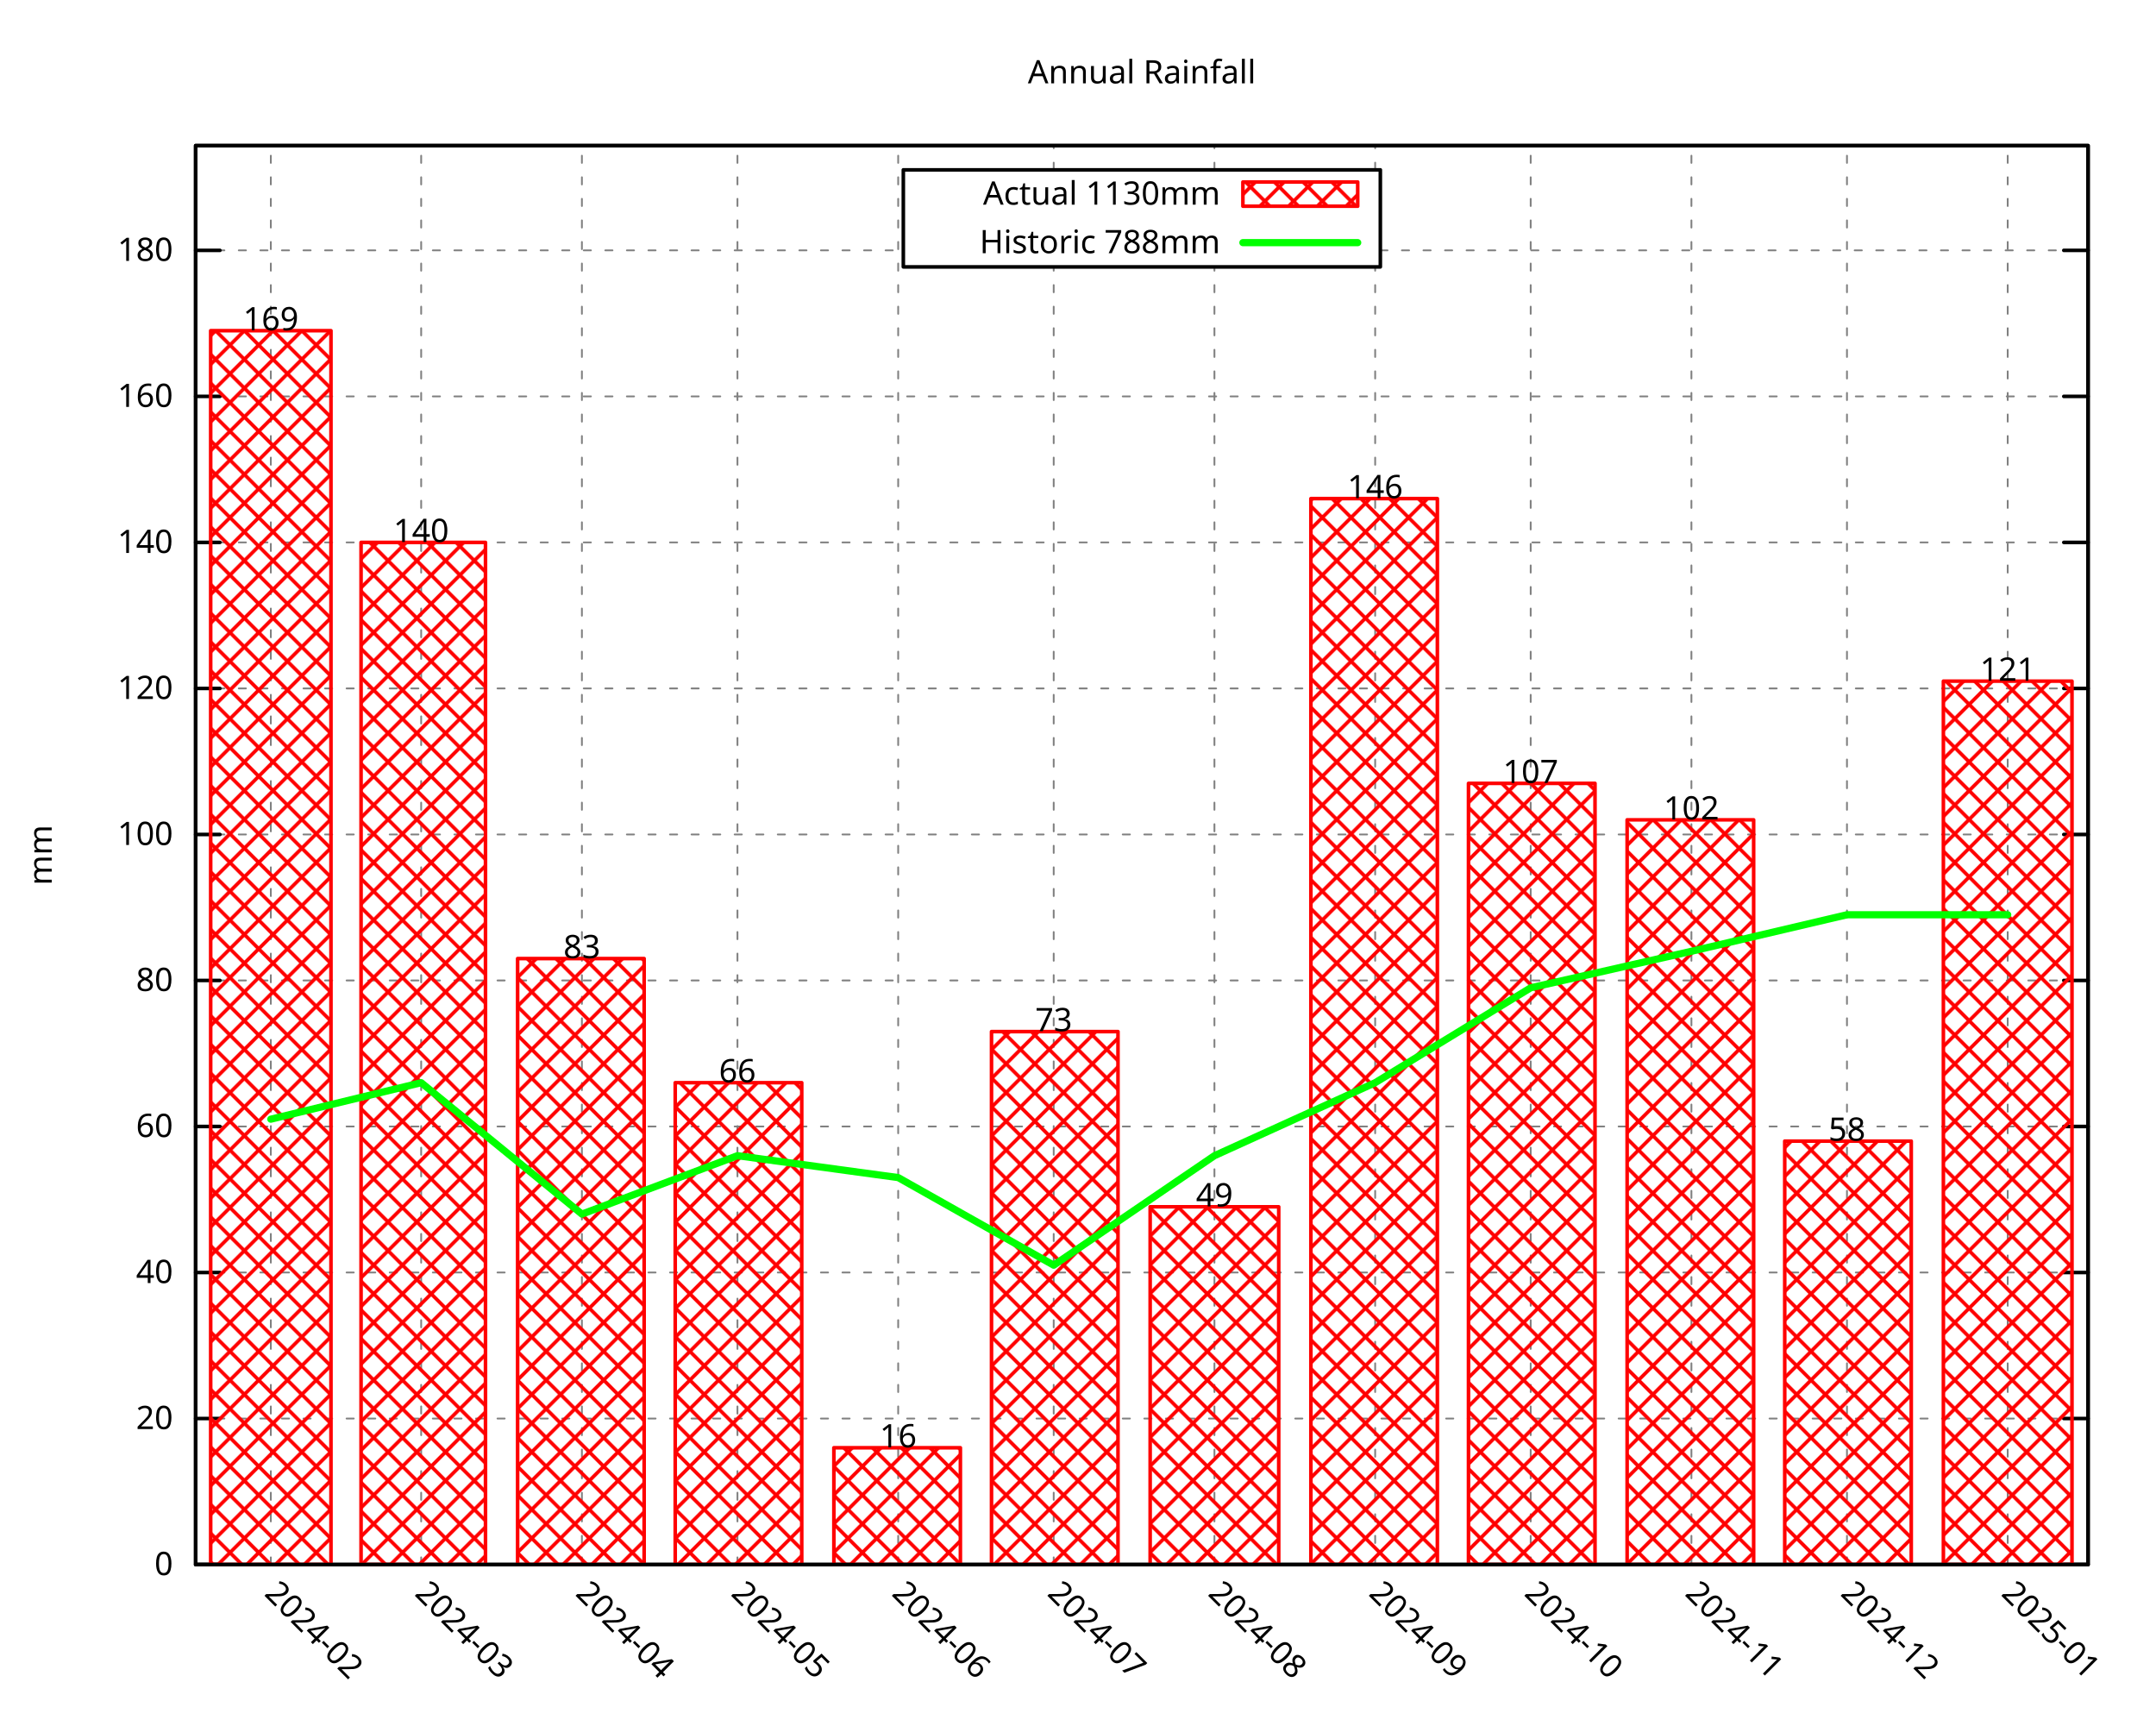
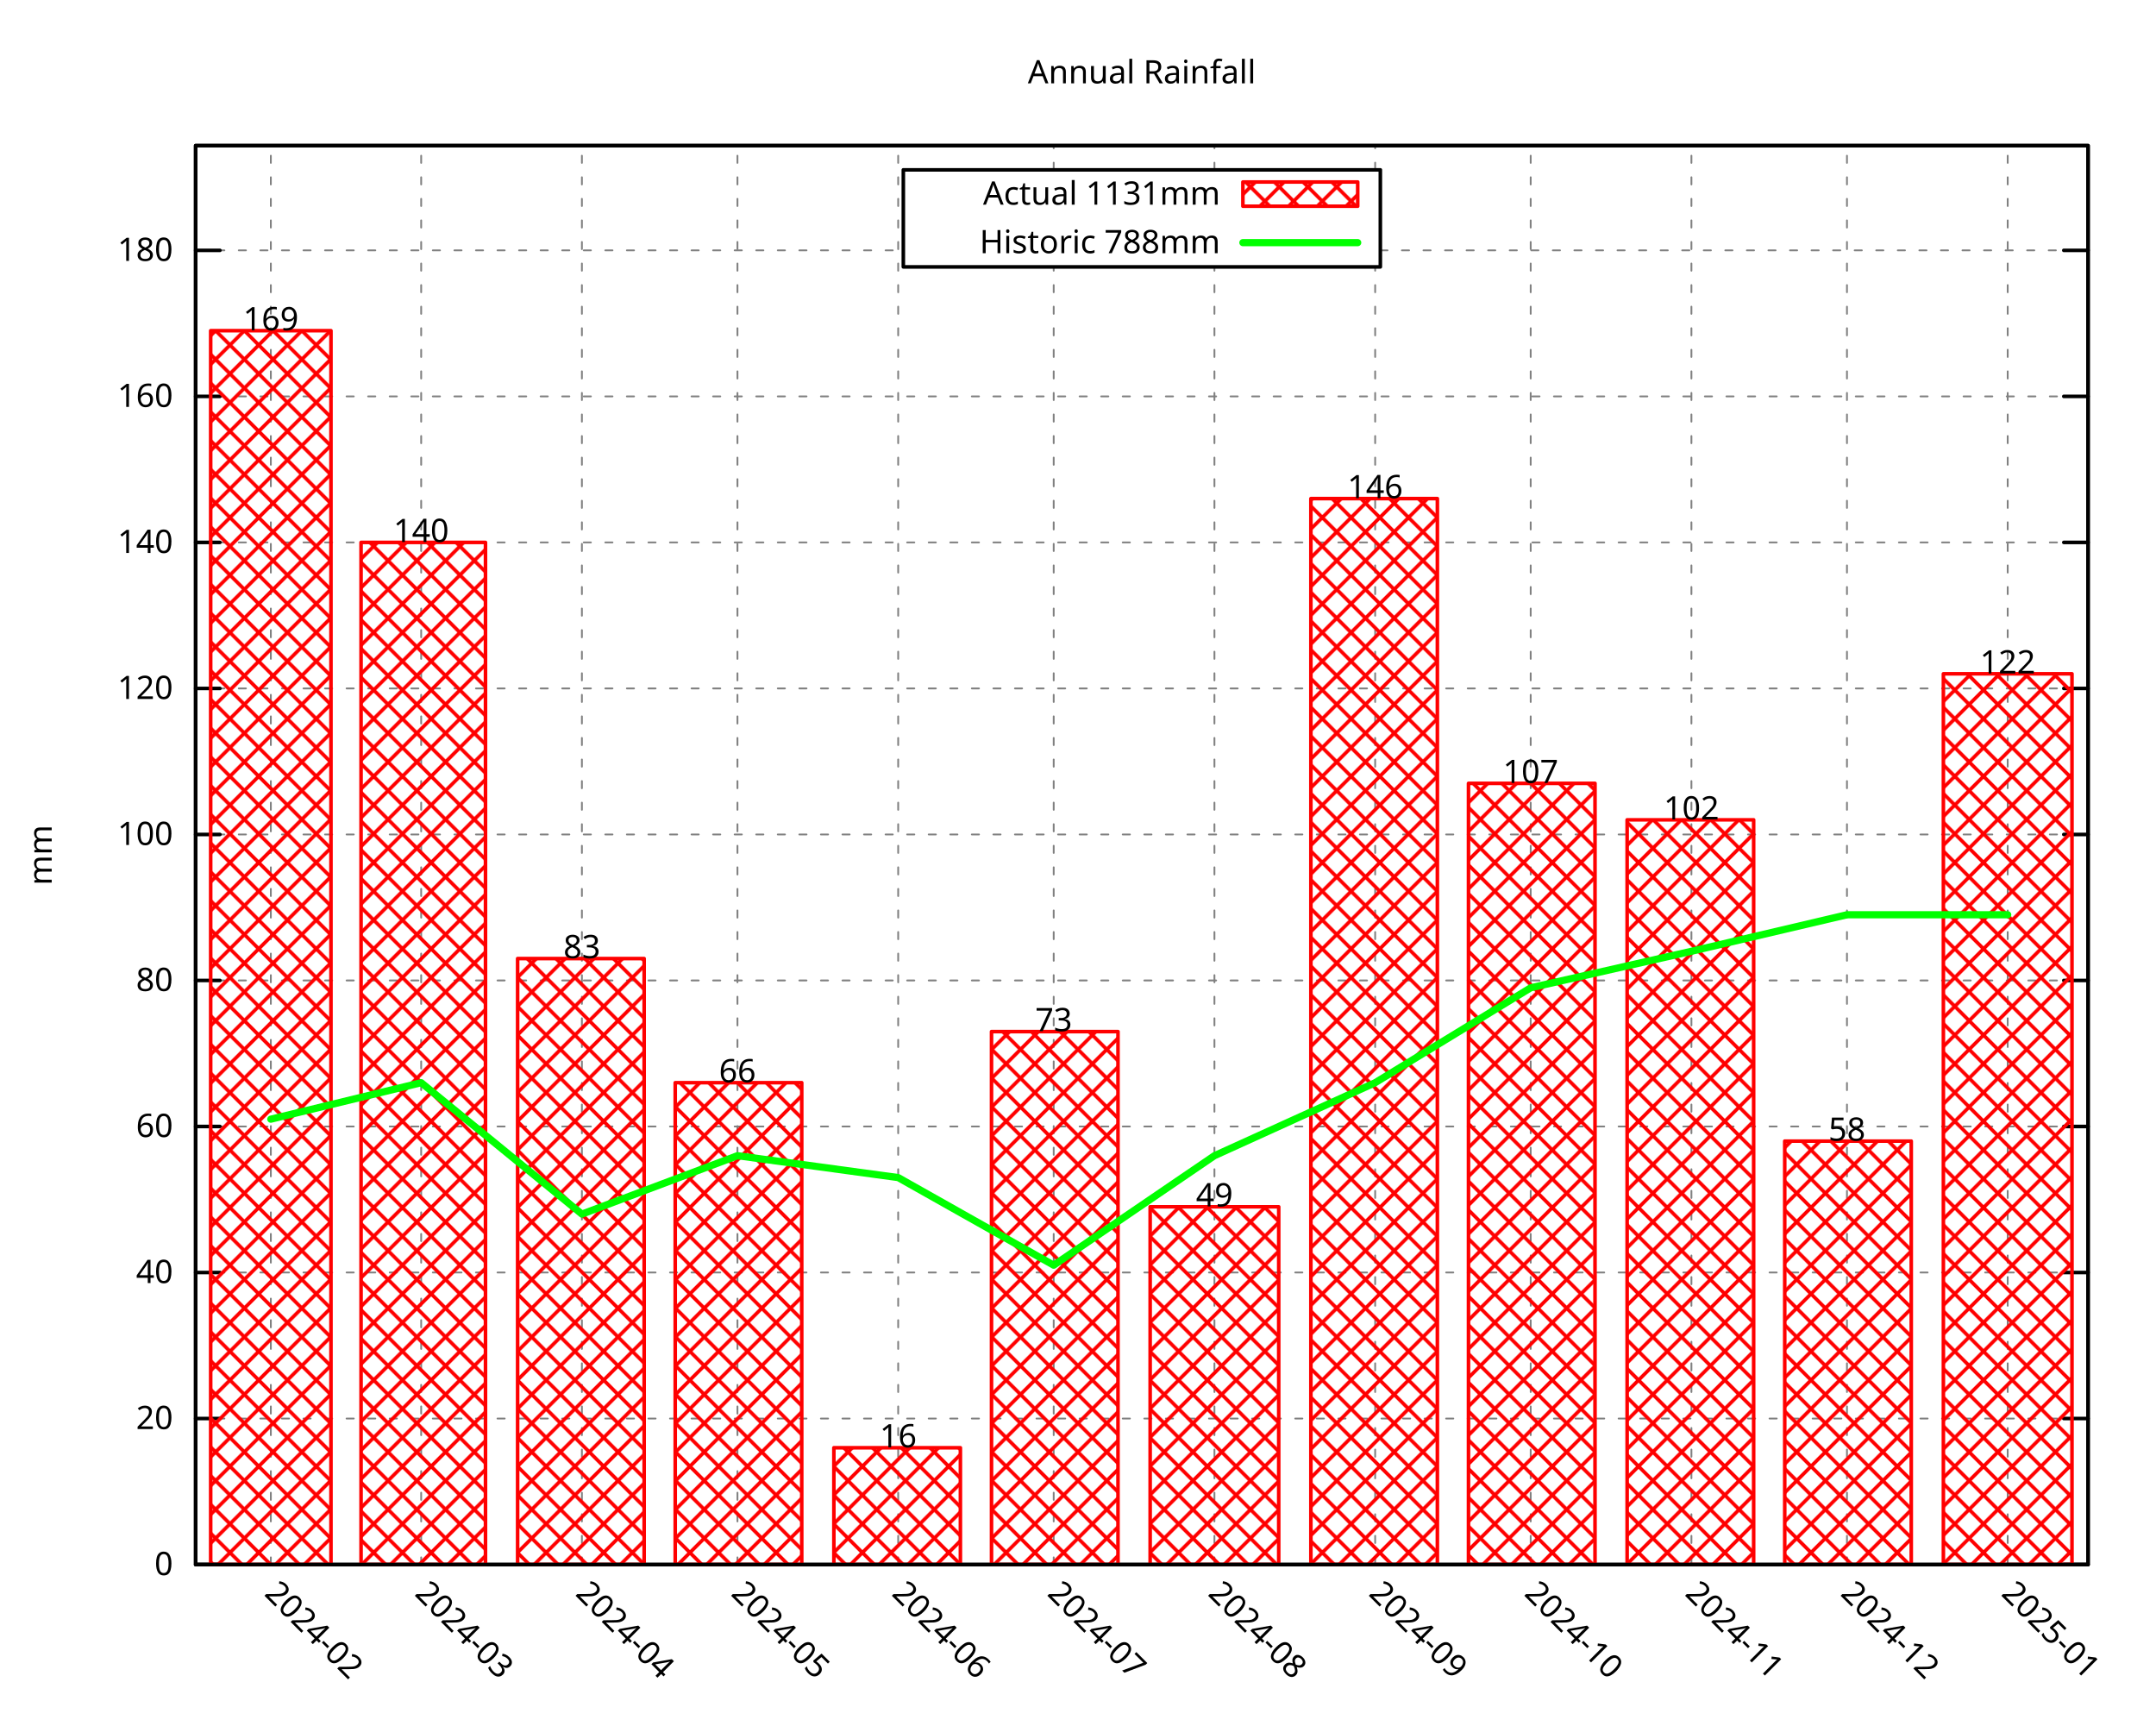
<svg xmlns="http://www.w3.org/2000/svg" xmlns:xlink="http://www.w3.org/1999/xlink" width="600" height="480" viewBox="0 0 600 480">
  <g id="gnuplot_canvas">
    <rect x="0" y="0" width="600" height="480" fill="none" />
    <defs>
      <circle id="gpDot" r="0.5" stroke-width="0.5" stroke="currentColor" />
      <path id="gpPt0" stroke-width="0.296" stroke="currentColor" d="M-1,0 h2 M0,-1 v2" />
      <path id="gpPt1" stroke-width="0.296" stroke="currentColor" d="M-1,-1 L1,1 M1,-1 L-1,1" />
      <path id="gpPt2" stroke-width="0.296" stroke="currentColor" d="M-1,0 L1,0 M0,-1 L0,1 M-1,-1 L1,1 M-1,1 L1,-1" />
      <rect id="gpPt3" stroke-width="0.296" stroke="currentColor" x="-1" y="-1" width="2" height="2" />
      <rect id="gpPt4" stroke-width="0.296" stroke="currentColor" fill="currentColor" x="-1" y="-1" width="2" height="2" />
      <circle id="gpPt5" stroke-width="0.296" stroke="currentColor" cx="0" cy="0" r="1" />
      <use xlink:href="#gpPt5" id="gpPt6" fill="currentColor" stroke="none" />
      <path id="gpPt7" stroke-width="0.296" stroke="currentColor" d="M0,-1.33 L-1.33,0.67 L1.33,0.67 z" />
      <use xlink:href="#gpPt7" id="gpPt8" fill="currentColor" stroke="none" />
      <use xlink:href="#gpPt7" id="gpPt9" stroke="currentColor" transform="rotate(180)" />
      <use xlink:href="#gpPt9" id="gpPt10" fill="currentColor" stroke="none" />
      <use xlink:href="#gpPt3" id="gpPt11" stroke="currentColor" transform="rotate(45)" />
      <use xlink:href="#gpPt11" id="gpPt12" fill="currentColor" stroke="none" />
      <path id="gpPt13" stroke-width="0.296" stroke="currentColor" d="M0,1.330 L1.265,0.411 L0.782,-1.067 L-0.782,-1.076 L-1.265,0.411 z" />
      <use xlink:href="#gpPt13" id="gpPt14" fill="currentColor" stroke="none" />
      <filter id="textbox" filterUnits="objectBoundingBox" x="0" y="0" height="1" width="1">
        <feFlood flood-color="white" flood-opacity="1" result="bgnd" />
        <feComposite in="SourceGraphic" in2="bgnd" operator="atop" />
      </filter>
      <filter id="greybox" filterUnits="objectBoundingBox" x="0" y="0" height="1" width="1">
        <feFlood flood-color="lightgrey" flood-opacity="1" result="grey" />
        <feComposite in="SourceGraphic" in2="grey" operator="atop" />
      </filter>
    </defs>
    <g fill="none" color="white" stroke="currentColor" stroke-width="1.00" stroke-linecap="round" stroke-linejoin="round">
</g>
    <g fill="none" color="black" stroke="currentColor" stroke-width="1.00" stroke-linecap="round" stroke-linejoin="round">
</g>
    <g fill="none" color="black" stroke="black" stroke-width="0.50" stroke-linecap="round" stroke-linejoin="round">
</g>
    <g fill="none" color="gray" stroke="currentColor" stroke-width="0.50" stroke-linecap="round" stroke-linejoin="round">
      <path stroke="gray" stroke-dasharray="2,4" class="gridline" d="M54.45,435.32 L581.09,435.32  " />
    </g>
    <g fill="none" color="gray" stroke="gray" stroke-width="1.00" stroke-linecap="round" stroke-linejoin="round">
</g>
    <g fill="none" color="black" stroke="currentColor" stroke-width="1.00" stroke-linecap="round" stroke-linejoin="round">
      <path stroke="black" d="M54.45,435.32 L61.20,435.32 M581.09,435.32 L574.34,435.32  " />
      <g transform="translate(48.15,438.25)" stroke="none" fill="black" font-family="Droid Sans" font-size="9.00" text-anchor="end">
        <text>
          <tspan font-family="Droid Sans"> 0</tspan>
        </text>
      </g>
    </g>
    <g fill="none" color="black" stroke="currentColor" stroke-width="1.00" stroke-linecap="round" stroke-linejoin="round">
</g>
    <g fill="none" color="black" stroke="black" stroke-width="0.50" stroke-linecap="round" stroke-linejoin="round">
</g>
    <g fill="none" color="gray" stroke="currentColor" stroke-width="0.50" stroke-linecap="round" stroke-linejoin="round">
      <path stroke="gray" stroke-dasharray="2,4" class="gridline" d="M54.45,394.69 L581.09,394.69  " />
    </g>
    <g fill="none" color="gray" stroke="gray" stroke-width="1.00" stroke-linecap="round" stroke-linejoin="round">
</g>
    <g fill="none" color="black" stroke="currentColor" stroke-width="1.00" stroke-linecap="round" stroke-linejoin="round">
      <path stroke="black" d="M54.45,394.69 L61.20,394.69 M581.09,394.69 L574.34,394.69  " />
      <g transform="translate(48.15,397.62)" stroke="none" fill="black" font-family="Droid Sans" font-size="9.00" text-anchor="end">
        <text>
          <tspan font-family="Droid Sans"> 20</tspan>
        </text>
      </g>
    </g>
    <g fill="none" color="black" stroke="currentColor" stroke-width="1.00" stroke-linecap="round" stroke-linejoin="round">
</g>
    <g fill="none" color="black" stroke="black" stroke-width="0.50" stroke-linecap="round" stroke-linejoin="round">
</g>
    <g fill="none" color="gray" stroke="currentColor" stroke-width="0.50" stroke-linecap="round" stroke-linejoin="round">
      <path stroke="gray" stroke-dasharray="2,4" class="gridline" d="M54.45,354.06 L581.09,354.06  " />
    </g>
    <g fill="none" color="gray" stroke="gray" stroke-width="1.00" stroke-linecap="round" stroke-linejoin="round">
</g>
    <g fill="none" color="black" stroke="currentColor" stroke-width="1.00" stroke-linecap="round" stroke-linejoin="round">
      <path stroke="black" d="M54.45,354.06 L61.20,354.06 M581.09,354.06 L574.34,354.06  " />
      <g transform="translate(48.15,356.99)" stroke="none" fill="black" font-family="Droid Sans" font-size="9.00" text-anchor="end">
        <text>
          <tspan font-family="Droid Sans"> 40</tspan>
        </text>
      </g>
    </g>
    <g fill="none" color="black" stroke="currentColor" stroke-width="1.00" stroke-linecap="round" stroke-linejoin="round">
</g>
    <g fill="none" color="black" stroke="black" stroke-width="0.50" stroke-linecap="round" stroke-linejoin="round">
</g>
    <g fill="none" color="gray" stroke="currentColor" stroke-width="0.50" stroke-linecap="round" stroke-linejoin="round">
      <path stroke="gray" stroke-dasharray="2,4" class="gridline" d="M54.45,313.43 L581.09,313.43  " />
    </g>
    <g fill="none" color="gray" stroke="gray" stroke-width="1.00" stroke-linecap="round" stroke-linejoin="round">
</g>
    <g fill="none" color="black" stroke="currentColor" stroke-width="1.00" stroke-linecap="round" stroke-linejoin="round">
      <path stroke="black" d="M54.45,313.43 L61.20,313.43 M581.09,313.43 L574.34,313.43  " />
      <g transform="translate(48.15,316.36)" stroke="none" fill="black" font-family="Droid Sans" font-size="9.00" text-anchor="end">
        <text>
          <tspan font-family="Droid Sans"> 60</tspan>
        </text>
      </g>
    </g>
    <g fill="none" color="black" stroke="currentColor" stroke-width="1.00" stroke-linecap="round" stroke-linejoin="round">
</g>
    <g fill="none" color="black" stroke="black" stroke-width="0.50" stroke-linecap="round" stroke-linejoin="round">
</g>
    <g fill="none" color="gray" stroke="currentColor" stroke-width="0.50" stroke-linecap="round" stroke-linejoin="round">
      <path stroke="gray" stroke-dasharray="2,4" class="gridline" d="M54.45,272.80 L581.09,272.80  " />
    </g>
    <g fill="none" color="gray" stroke="gray" stroke-width="1.00" stroke-linecap="round" stroke-linejoin="round">
</g>
    <g fill="none" color="black" stroke="currentColor" stroke-width="1.00" stroke-linecap="round" stroke-linejoin="round">
      <path stroke="black" d="M54.45,272.80 L61.20,272.80 M581.09,272.80 L574.34,272.80  " />
      <g transform="translate(48.15,275.73)" stroke="none" fill="black" font-family="Droid Sans" font-size="9.00" text-anchor="end">
        <text>
          <tspan font-family="Droid Sans"> 80</tspan>
        </text>
      </g>
    </g>
    <g fill="none" color="black" stroke="currentColor" stroke-width="1.00" stroke-linecap="round" stroke-linejoin="round">
</g>
    <g fill="none" color="black" stroke="black" stroke-width="0.50" stroke-linecap="round" stroke-linejoin="round">
</g>
    <g fill="none" color="gray" stroke="currentColor" stroke-width="0.50" stroke-linecap="round" stroke-linejoin="round">
      <path stroke="gray" stroke-dasharray="2,4" class="gridline" d="M54.45,232.18 L581.09,232.18  " />
    </g>
    <g fill="none" color="gray" stroke="gray" stroke-width="1.00" stroke-linecap="round" stroke-linejoin="round">
</g>
    <g fill="none" color="black" stroke="currentColor" stroke-width="1.00" stroke-linecap="round" stroke-linejoin="round">
      <path stroke="black" d="M54.45,232.18 L61.20,232.18 M581.09,232.18 L574.34,232.18  " />
      <g transform="translate(48.15,235.11)" stroke="none" fill="black" font-family="Droid Sans" font-size="9.00" text-anchor="end">
        <text>
          <tspan font-family="Droid Sans"> 100</tspan>
        </text>
      </g>
    </g>
    <g fill="none" color="black" stroke="currentColor" stroke-width="1.00" stroke-linecap="round" stroke-linejoin="round">
</g>
    <g fill="none" color="black" stroke="black" stroke-width="0.50" stroke-linecap="round" stroke-linejoin="round">
</g>
    <g fill="none" color="gray" stroke="currentColor" stroke-width="0.50" stroke-linecap="round" stroke-linejoin="round">
      <path stroke="gray" stroke-dasharray="2,4" class="gridline" d="M54.45,191.55 L581.09,191.55  " />
    </g>
    <g fill="none" color="gray" stroke="gray" stroke-width="1.00" stroke-linecap="round" stroke-linejoin="round">
</g>
    <g fill="none" color="black" stroke="currentColor" stroke-width="1.00" stroke-linecap="round" stroke-linejoin="round">
      <path stroke="black" d="M54.45,191.55 L61.20,191.55 M581.09,191.55 L574.34,191.55  " />
      <g transform="translate(48.15,194.48)" stroke="none" fill="black" font-family="Droid Sans" font-size="9.00" text-anchor="end">
        <text>
          <tspan font-family="Droid Sans"> 120</tspan>
        </text>
      </g>
    </g>
    <g fill="none" color="black" stroke="currentColor" stroke-width="1.00" stroke-linecap="round" stroke-linejoin="round">
</g>
    <g fill="none" color="black" stroke="black" stroke-width="0.50" stroke-linecap="round" stroke-linejoin="round">
</g>
    <g fill="none" color="gray" stroke="currentColor" stroke-width="0.50" stroke-linecap="round" stroke-linejoin="round">
      <path stroke="gray" stroke-dasharray="2,4" class="gridline" d="M54.45,150.92 L581.09,150.92  " />
    </g>
    <g fill="none" color="gray" stroke="gray" stroke-width="1.00" stroke-linecap="round" stroke-linejoin="round">
</g>
    <g fill="none" color="black" stroke="currentColor" stroke-width="1.00" stroke-linecap="round" stroke-linejoin="round">
      <path stroke="black" d="M54.45,150.92 L61.20,150.92 M581.09,150.92 L574.34,150.92  " />
      <g transform="translate(48.15,153.85)" stroke="none" fill="black" font-family="Droid Sans" font-size="9.00" text-anchor="end">
        <text>
          <tspan font-family="Droid Sans"> 140</tspan>
        </text>
      </g>
    </g>
    <g fill="none" color="black" stroke="currentColor" stroke-width="1.00" stroke-linecap="round" stroke-linejoin="round">
</g>
    <g fill="none" color="black" stroke="black" stroke-width="0.50" stroke-linecap="round" stroke-linejoin="round">
</g>
    <g fill="none" color="gray" stroke="currentColor" stroke-width="0.50" stroke-linecap="round" stroke-linejoin="round">
      <path stroke="gray" stroke-dasharray="2,4" class="gridline" d="M54.45,110.29 L581.09,110.29  " />
    </g>
    <g fill="none" color="gray" stroke="gray" stroke-width="1.00" stroke-linecap="round" stroke-linejoin="round">
</g>
    <g fill="none" color="black" stroke="currentColor" stroke-width="1.00" stroke-linecap="round" stroke-linejoin="round">
      <path stroke="black" d="M54.45,110.29 L61.20,110.29 M581.09,110.29 L574.34,110.29  " />
      <g transform="translate(48.15,113.22)" stroke="none" fill="black" font-family="Droid Sans" font-size="9.00" text-anchor="end">
        <text>
          <tspan font-family="Droid Sans"> 160</tspan>
        </text>
      </g>
    </g>
    <g fill="none" color="black" stroke="currentColor" stroke-width="1.00" stroke-linecap="round" stroke-linejoin="round">
</g>
    <g fill="none" color="black" stroke="black" stroke-width="0.50" stroke-linecap="round" stroke-linejoin="round">
</g>
    <g fill="none" color="gray" stroke="currentColor" stroke-width="0.50" stroke-linecap="round" stroke-linejoin="round">
      <path stroke="gray" stroke-dasharray="2,4" class="gridline" d="M54.45,69.66 L251.39,69.66 M384.14,69.66 L581.09,69.66  " />
    </g>
    <g fill="none" color="gray" stroke="gray" stroke-width="1.00" stroke-linecap="round" stroke-linejoin="round">
</g>
    <g fill="none" color="black" stroke="currentColor" stroke-width="1.00" stroke-linecap="round" stroke-linejoin="round">
      <path stroke="black" d="M54.45,69.66 L61.20,69.66 M581.09,69.66 L574.34,69.66  " />
      <g transform="translate(48.15,72.59)" stroke="none" fill="black" font-family="Droid Sans" font-size="9.00" text-anchor="end">
        <text>
          <tspan font-family="Droid Sans"> 180</tspan>
        </text>
      </g>
    </g>
    <g fill="none" color="black" stroke="currentColor" stroke-width="1.00" stroke-linecap="round" stroke-linejoin="round">
</g>
    <g fill="none" color="black" stroke="black" stroke-width="0.50" stroke-linecap="round" stroke-linejoin="round">
</g>
    <g fill="none" color="gray" stroke="currentColor" stroke-width="0.50" stroke-linecap="round" stroke-linejoin="round">
      <path stroke="gray" stroke-dasharray="2,4" class="gridline" d="M75.37,435.32 L75.37,40.51  " />
    </g>
    <g fill="none" color="gray" stroke="gray" stroke-width="1.00" stroke-linecap="round" stroke-linejoin="round">
</g>
    <g fill="none" color="black" stroke="currentColor" stroke-width="1.00" stroke-linecap="round" stroke-linejoin="round">
      <path stroke="black" d="M75.37,435.32 M75.37,40.51  " />
      <g transform="translate(73.30,443.69) rotate(45.00)" stroke="none" fill="black" font-family="Droid Sans" font-size="9.00" text-anchor="start">
        <text>
          <tspan font-family="Droid Sans">2024-02</tspan>
        </text>
      </g>
    </g>
    <g fill="none" color="black" stroke="currentColor" stroke-width="1.00" stroke-linecap="round" stroke-linejoin="round">
</g>
    <g fill="none" color="black" stroke="black" stroke-width="0.50" stroke-linecap="round" stroke-linejoin="round">
</g>
    <g fill="none" color="gray" stroke="currentColor" stroke-width="0.50" stroke-linecap="round" stroke-linejoin="round">
      <path stroke="gray" stroke-dasharray="2,4" class="gridline" d="M117.21,435.32 L117.21,40.51  " />
    </g>
    <g fill="none" color="gray" stroke="gray" stroke-width="1.00" stroke-linecap="round" stroke-linejoin="round">
</g>
    <g fill="none" color="black" stroke="currentColor" stroke-width="1.00" stroke-linecap="round" stroke-linejoin="round">
      <path stroke="black" d="M117.21,435.32 M117.21,40.51  " />
      <g transform="translate(115.14,443.69) rotate(45.00)" stroke="none" fill="black" font-family="Droid Sans" font-size="9.00" text-anchor="start">
        <text>
          <tspan font-family="Droid Sans">2024-03</tspan>
        </text>
      </g>
    </g>
    <g fill="none" color="black" stroke="currentColor" stroke-width="1.00" stroke-linecap="round" stroke-linejoin="round">
</g>
    <g fill="none" color="black" stroke="black" stroke-width="0.50" stroke-linecap="round" stroke-linejoin="round">
</g>
    <g fill="none" color="gray" stroke="currentColor" stroke-width="0.50" stroke-linecap="round" stroke-linejoin="round">
      <path stroke="gray" stroke-dasharray="2,4" class="gridline" d="M161.94,435.32 L161.94,40.51  " />
    </g>
    <g fill="none" color="gray" stroke="gray" stroke-width="1.00" stroke-linecap="round" stroke-linejoin="round">
</g>
    <g fill="none" color="black" stroke="currentColor" stroke-width="1.00" stroke-linecap="round" stroke-linejoin="round">
      <path stroke="black" d="M161.94,435.32 M161.94,40.51  " />
      <g transform="translate(159.87,443.69) rotate(45.00)" stroke="none" fill="black" font-family="Droid Sans" font-size="9.00" text-anchor="start">
        <text>
          <tspan font-family="Droid Sans">2024-04</tspan>
        </text>
      </g>
    </g>
    <g fill="none" color="black" stroke="currentColor" stroke-width="1.00" stroke-linecap="round" stroke-linejoin="round">
</g>
    <g fill="none" color="black" stroke="black" stroke-width="0.50" stroke-linecap="round" stroke-linejoin="round">
</g>
    <g fill="none" color="gray" stroke="currentColor" stroke-width="0.50" stroke-linecap="round" stroke-linejoin="round">
      <path stroke="gray" stroke-dasharray="2,4" class="gridline" d="M205.23,435.32 L205.23,40.51  " />
    </g>
    <g fill="none" color="gray" stroke="gray" stroke-width="1.00" stroke-linecap="round" stroke-linejoin="round">
</g>
    <g fill="none" color="black" stroke="currentColor" stroke-width="1.00" stroke-linecap="round" stroke-linejoin="round">
      <path stroke="black" d="M205.23,435.32 M205.23,40.51  " />
      <g transform="translate(203.16,443.69) rotate(45.00)" stroke="none" fill="black" font-family="Droid Sans" font-size="9.00" text-anchor="start">
        <text>
          <tspan font-family="Droid Sans">2024-05</tspan>
        </text>
      </g>
    </g>
    <g fill="none" color="black" stroke="currentColor" stroke-width="1.00" stroke-linecap="round" stroke-linejoin="round">
</g>
    <g fill="none" color="black" stroke="black" stroke-width="0.50" stroke-linecap="round" stroke-linejoin="round">
</g>
    <g fill="none" color="gray" stroke="currentColor" stroke-width="0.50" stroke-linecap="round" stroke-linejoin="round">
      <path stroke="gray" stroke-dasharray="2,4" class="gridline" d="M249.96,435.32 L249.96,40.51  " />
    </g>
    <g fill="none" color="gray" stroke="gray" stroke-width="1.00" stroke-linecap="round" stroke-linejoin="round">
</g>
    <g fill="none" color="black" stroke="currentColor" stroke-width="1.00" stroke-linecap="round" stroke-linejoin="round">
      <path stroke="black" d="M249.96,435.32 M249.96,40.51  " />
      <g transform="translate(247.89,443.69) rotate(45.00)" stroke="none" fill="black" font-family="Droid Sans" font-size="9.00" text-anchor="start">
        <text>
          <tspan font-family="Droid Sans">2024-06</tspan>
        </text>
      </g>
    </g>
    <g fill="none" color="black" stroke="currentColor" stroke-width="1.00" stroke-linecap="round" stroke-linejoin="round">
</g>
    <g fill="none" color="black" stroke="black" stroke-width="0.50" stroke-linecap="round" stroke-linejoin="round">
</g>
    <g fill="none" color="gray" stroke="currentColor" stroke-width="0.50" stroke-linecap="round" stroke-linejoin="round">
      <path stroke="gray" stroke-dasharray="2,4" class="gridline" d="M293.24,435.32 L293.24,74.26 M293.24,47.26 L293.24,40.51  " />
    </g>
    <g fill="none" color="gray" stroke="gray" stroke-width="1.00" stroke-linecap="round" stroke-linejoin="round">
</g>
    <g fill="none" color="black" stroke="currentColor" stroke-width="1.00" stroke-linecap="round" stroke-linejoin="round">
      <path stroke="black" d="M293.24,435.32 M293.24,40.51  " />
      <g transform="translate(291.17,443.69) rotate(45.00)" stroke="none" fill="black" font-family="Droid Sans" font-size="9.00" text-anchor="start">
        <text>
          <tspan font-family="Droid Sans">2024-07</tspan>
        </text>
      </g>
    </g>
    <g fill="none" color="black" stroke="currentColor" stroke-width="1.00" stroke-linecap="round" stroke-linejoin="round">
</g>
    <g fill="none" color="black" stroke="black" stroke-width="0.50" stroke-linecap="round" stroke-linejoin="round">
</g>
    <g fill="none" color="gray" stroke="currentColor" stroke-width="0.50" stroke-linecap="round" stroke-linejoin="round">
      <path stroke="gray" stroke-dasharray="2,4" class="gridline" d="M337.97,435.32 L337.97,74.26 M337.97,47.26 L337.97,40.51  " />
    </g>
    <g fill="none" color="gray" stroke="gray" stroke-width="1.00" stroke-linecap="round" stroke-linejoin="round">
</g>
    <g fill="none" color="black" stroke="currentColor" stroke-width="1.00" stroke-linecap="round" stroke-linejoin="round">
      <path stroke="black" d="M337.97,435.32 M337.97,40.51  " />
      <g transform="translate(335.90,443.69) rotate(45.00)" stroke="none" fill="black" font-family="Droid Sans" font-size="9.00" text-anchor="start">
        <text>
          <tspan font-family="Droid Sans">2024-08</tspan>
        </text>
      </g>
    </g>
    <g fill="none" color="black" stroke="currentColor" stroke-width="1.00" stroke-linecap="round" stroke-linejoin="round">
</g>
    <g fill="none" color="black" stroke="black" stroke-width="0.50" stroke-linecap="round" stroke-linejoin="round">
</g>
    <g fill="none" color="gray" stroke="currentColor" stroke-width="0.50" stroke-linecap="round" stroke-linejoin="round">
      <path stroke="gray" stroke-dasharray="2,4" class="gridline" d="M382.70,435.32 L382.70,74.26 M382.70,47.26 L382.70,40.51  " />
    </g>
    <g fill="none" color="gray" stroke="gray" stroke-width="1.00" stroke-linecap="round" stroke-linejoin="round">
</g>
    <g fill="none" color="black" stroke="currentColor" stroke-width="1.00" stroke-linecap="round" stroke-linejoin="round">
      <path stroke="black" d="M382.70,435.32 M382.70,40.51  " />
      <g transform="translate(380.63,443.69) rotate(45.00)" stroke="none" fill="black" font-family="Droid Sans" font-size="9.00" text-anchor="start">
        <text>
          <tspan font-family="Droid Sans">2024-09</tspan>
        </text>
      </g>
    </g>
    <g fill="none" color="black" stroke="currentColor" stroke-width="1.00" stroke-linecap="round" stroke-linejoin="round">
</g>
    <g fill="none" color="black" stroke="black" stroke-width="0.50" stroke-linecap="round" stroke-linejoin="round">
</g>
    <g fill="none" color="gray" stroke="currentColor" stroke-width="0.50" stroke-linecap="round" stroke-linejoin="round">
      <path stroke="gray" stroke-dasharray="2,4" class="gridline" d="M425.98,435.32 L425.98,40.51  " />
    </g>
    <g fill="none" color="gray" stroke="gray" stroke-width="1.00" stroke-linecap="round" stroke-linejoin="round">
</g>
    <g fill="none" color="black" stroke="currentColor" stroke-width="1.00" stroke-linecap="round" stroke-linejoin="round">
      <path stroke="black" d="M425.98,435.32 M425.98,40.51  " />
      <g transform="translate(423.91,443.69) rotate(45.00)" stroke="none" fill="black" font-family="Droid Sans" font-size="9.00" text-anchor="start">
        <text>
          <tspan font-family="Droid Sans">2024-10</tspan>
        </text>
      </g>
    </g>
    <g fill="none" color="black" stroke="currentColor" stroke-width="1.00" stroke-linecap="round" stroke-linejoin="round">
</g>
    <g fill="none" color="black" stroke="black" stroke-width="0.50" stroke-linecap="round" stroke-linejoin="round">
</g>
    <g fill="none" color="gray" stroke="currentColor" stroke-width="0.50" stroke-linecap="round" stroke-linejoin="round">
      <path stroke="gray" stroke-dasharray="2,4" class="gridline" d="M470.71,435.32 L470.71,40.51  " />
    </g>
    <g fill="none" color="gray" stroke="gray" stroke-width="1.00" stroke-linecap="round" stroke-linejoin="round">
</g>
    <g fill="none" color="black" stroke="currentColor" stroke-width="1.00" stroke-linecap="round" stroke-linejoin="round">
      <path stroke="black" d="M470.71,435.32 M470.71,40.51  " />
      <g transform="translate(468.64,443.69) rotate(45.00)" stroke="none" fill="black" font-family="Droid Sans" font-size="9.00" text-anchor="start">
        <text>
          <tspan font-family="Droid Sans">2024-11</tspan>
        </text>
      </g>
    </g>
    <g fill="none" color="black" stroke="currentColor" stroke-width="1.00" stroke-linecap="round" stroke-linejoin="round">
</g>
    <g fill="none" color="black" stroke="black" stroke-width="0.50" stroke-linecap="round" stroke-linejoin="round">
</g>
    <g fill="none" color="gray" stroke="currentColor" stroke-width="0.50" stroke-linecap="round" stroke-linejoin="round">
      <path stroke="gray" stroke-dasharray="2,4" class="gridline" d="M514.00,435.32 L514.00,40.51  " />
    </g>
    <g fill="none" color="gray" stroke="gray" stroke-width="1.00" stroke-linecap="round" stroke-linejoin="round">
</g>
    <g fill="none" color="black" stroke="currentColor" stroke-width="1.00" stroke-linecap="round" stroke-linejoin="round">
      <path stroke="black" d="M514.00,435.32 M514.00,40.51  " />
      <g transform="translate(511.93,443.69) rotate(45.00)" stroke="none" fill="black" font-family="Droid Sans" font-size="9.00" text-anchor="start">
        <text>
          <tspan font-family="Droid Sans">2024-12</tspan>
        </text>
      </g>
    </g>
    <g fill="none" color="black" stroke="currentColor" stroke-width="1.00" stroke-linecap="round" stroke-linejoin="round">
</g>
    <g fill="none" color="black" stroke="black" stroke-width="0.50" stroke-linecap="round" stroke-linejoin="round">
</g>
    <g fill="none" color="gray" stroke="currentColor" stroke-width="0.50" stroke-linecap="round" stroke-linejoin="round">
      <path stroke="gray" stroke-dasharray="2,4" class="gridline" d="M558.73,435.32 L558.73,40.51  " />
    </g>
    <g fill="none" color="gray" stroke="gray" stroke-width="1.00" stroke-linecap="round" stroke-linejoin="round">
</g>
    <g fill="none" color="black" stroke="currentColor" stroke-width="1.00" stroke-linecap="round" stroke-linejoin="round">
      <path stroke="black" d="M558.73,435.32 M558.73,40.51  " />
      <g transform="translate(556.66,443.69) rotate(45.00)" stroke="none" fill="black" font-family="Droid Sans" font-size="9.00" text-anchor="start">
        <text>
          <tspan font-family="Droid Sans">2025-01</tspan>
        </text>
      </g>
    </g>
    <g fill="none" color="black" stroke="currentColor" stroke-width="1.00" stroke-linecap="round" stroke-linejoin="round">
</g>
    <g fill="none" color="black" stroke="currentColor" stroke-width="1.00" stroke-linecap="round" stroke-linejoin="round">
      <path stroke="black" d="M54.45,40.51 L54.45,435.32 L581.09,435.32 L581.09,40.51 L54.45,40.51 Z  " />
    </g>
    <g fill="none" color="black" stroke="currentColor" stroke-width="1.00" stroke-linecap="round" stroke-linejoin="round">
</g>
    <g fill="none" color="black" stroke="currentColor" stroke-width="1.00" stroke-linecap="round" stroke-linejoin="round">
      <path stroke="black" d="M251.39,74.26 L251.39,47.26 L384.14,47.26 L384.14,74.26 L251.39,74.26 Z  " />
    </g>
    <g id="gnuplot_plot_1">
      <g fill="none" color="black" stroke="currentColor" stroke-width="1.00" stroke-linecap="round" stroke-linejoin="round">
        <g transform="translate(339.59,56.94)" stroke="none" fill="black" font-family="Droid Sans" font-size="9.00" text-anchor="end">
          <text>
-             <tspan font-family="Droid Sans">Actual 1130mm</tspan>
+             <tspan font-family="Droid Sans">Actual 1131mm</tspan>
          </text>
        </g>
      </g>
      <g fill="none" color="black" stroke="currentColor" stroke-width="1.00" stroke-linecap="round" stroke-linejoin="round">
        <defs>
          <pattern id="gpPat1" patternUnits="userSpaceOnUse" x="0" y="0" width="8" height="8">
            <path style="fill:none; stroke:rgb(255,0,0)" d="M0,0 L8,8 M0,8 L8,0" />
          </pattern>
        </defs>
        <g stroke="none" shape-rendering="crispEdges">
          <polygon fill="url(#gpPat1)" points="345.89,57.38 377.84,57.38 377.84,50.63 345.89,50.63 " />
        </g>
        <path stroke="rgb(255,   0,   0)" d="M345.89,57.38 L377.84,57.38 L377.84,50.64 L345.89,50.64 L345.89,57.38 Z  " />
      </g>
      <g fill="none" color="black" stroke="currentColor" stroke-width="1.00" stroke-linecap="round" stroke-linejoin="round">
        <defs>
          <pattern id="gpPat2" patternUnits="userSpaceOnUse" x="0" y="0" width="8" height="8">
            <path style="fill:none; stroke:rgb(255,0,0)" d="M0,0 L8,8 M0,8 L8,0" />
          </pattern>
        </defs>
        <g stroke="none" shape-rendering="crispEdges">
          <polygon fill="url(#gpPat2)" points="58.63,435.32 92.12,435.32 92.12,92.00 58.63,92.00 " />
        </g>
        <path stroke="rgb(255,   0,   0)" d="M58.63,435.32 L58.63,92.01 L92.11,92.01 L92.11,435.32 L58.63,435.32 Z  " />
        <g stroke="none" shape-rendering="crispEdges">
          <polygon fill="url(#gpPat2)" points="100.48,435.32 135.12,435.32 135.12,150.91 100.48,150.91 " />
        </g>
        <path stroke="rgb(255,   0,   0)" d="M100.48,435.32 L100.48,150.92 L135.11,150.92 L135.11,435.32 L100.48,435.32 Z  " />
        <g stroke="none" shape-rendering="crispEdges">
          <polygon fill="url(#gpPat2)" points="144.05,435.32 179.27,435.32 179.27,266.70 144.05,266.70 " />
        </g>
        <path stroke="rgb(255,   0,   0)" d="M144.05,435.32 L144.05,266.71 L179.26,266.71 L179.26,435.32 L144.05,435.32 Z  " />
        <g stroke="none" shape-rendering="crispEdges">
          <polygon fill="url(#gpPat2)" points="187.91,435.32 223.13,435.32 223.13,301.24 187.91,301.24 " />
        </g>
        <path stroke="rgb(255,   0,   0)" d="M187.91,435.32 L187.91,301.25 L223.12,301.25 L223.12,435.32 L187.91,435.32 Z  " />
        <g stroke="none" shape-rendering="crispEdges">
          <polygon fill="url(#gpPat2)" points="232.06,435.32 267.28,435.32 267.28,402.81 232.06,402.81 " />
        </g>
        <path stroke="rgb(255,   0,   0)" d="M232.06,435.32 L232.06,402.82 L267.27,402.82 L267.27,435.32 L232.06,435.32 Z  " />
        <g stroke="none" shape-rendering="crispEdges">
          <polygon fill="url(#gpPat2)" points="275.93,435.32 311.14,435.32 311.14,287.02 275.93,287.02 " />
        </g>
        <path stroke="rgb(255,   0,   0)" d="M275.93,435.32 L275.93,287.03 L311.13,287.03 L311.13,435.32 L275.93,435.32 Z  " />
        <g stroke="none" shape-rendering="crispEdges">
          <polygon fill="url(#gpPat2)" points="320.08,435.32 355.87,435.32 355.87,335.77 320.08,335.77 " />
        </g>
        <path stroke="rgb(255,   0,   0)" d="M320.08,435.32 L320.08,335.78 L355.86,335.78 L355.86,435.32 L320.08,435.32 Z  " />
        <g stroke="none" shape-rendering="crispEdges">
          <polygon fill="url(#gpPat2)" points="364.81,435.32 400.02,435.32 400.02,138.72 364.81,138.72 " />
        </g>
        <path stroke="rgb(255,   0,   0)" d="M364.81,435.32 L364.81,138.73 L400.01,138.73 L400.01,435.32 L364.81,435.32 Z  " />
        <g stroke="none" shape-rendering="crispEdges">
          <polygon fill="url(#gpPat2)" points="408.67,435.32 443.89,435.32 443.89,217.95 408.67,217.95 " />
        </g>
        <path stroke="rgb(255,   0,   0)" d="M408.67,435.32 L408.67,217.96 L443.88,217.96 L443.88,435.32 L408.67,435.32 Z  " />
        <g stroke="none" shape-rendering="crispEdges">
          <polygon fill="url(#gpPat2)" points="452.82,435.32 488.04,435.32 488.04,228.10 452.82,228.10 " />
        </g>
        <path stroke="rgb(255,   0,   0)" d="M452.82,435.32 L452.82,228.11 L488.03,228.11 L488.03,435.32 L452.82,435.32 Z  " />
        <g stroke="none" shape-rendering="crispEdges">
          <polygon fill="url(#gpPat2)" points="496.68,435.32 531.90,435.32 531.90,317.49 496.68,317.49 " />
        </g>
        <path stroke="rgb(255,   0,   0)" d="M496.68,435.32 L496.68,317.50 L531.89,317.50 L531.89,435.32 L496.68,435.32 Z  " />
        <g stroke="none" shape-rendering="crispEdges">
-           <polygon fill="url(#gpPat2)" points="540.83,435.32 576.63,435.32 576.63,189.51 540.83,189.51 " />
-         </g>
-         <path stroke="rgb(255,   0,   0)" d="M540.83,435.32 L540.83,189.52 L576.62,189.52 L576.62,435.32 L540.83,435.32 Z  " />
+           <polygon fill="url(#gpPat2)" points="540.83,435.32 576.63,435.32 576.63,187.47 540.83,187.47 " />
+         </g>
+         <path stroke="rgb(255,   0,   0)" d="M540.83,435.32 L540.83,187.48 L576.62,187.48 L576.62,435.32 L540.83,435.32 Z  " />
      </g>
    </g>
    <g id="gnuplot_plot_2" fill="none">
      <g fill="none" color="black" stroke="currentColor" stroke-width="1.00" stroke-linecap="round" stroke-linejoin="round">
        <g transform="translate(75.37,91.89)" stroke="none" fill="black" font-family="Droid Sans" font-size="9.00" text-anchor="middle">
          <text>
            <tspan font-family="Droid Sans">169</tspan>
          </text>
        </g>
        <g transform="translate(117.21,150.80)" stroke="none" fill="black" font-family="Droid Sans" font-size="9.00" text-anchor="middle">
          <text>
            <tspan font-family="Droid Sans">140</tspan>
          </text>
        </g>
        <g transform="translate(161.94,266.59)" stroke="none" fill="black" font-family="Droid Sans" font-size="9.00" text-anchor="middle">
          <text>
            <tspan font-family="Droid Sans">83</tspan>
          </text>
        </g>
        <g transform="translate(205.23,301.13)" stroke="none" fill="black" font-family="Droid Sans" font-size="9.00" text-anchor="middle">
          <text>
            <tspan font-family="Droid Sans">66</tspan>
          </text>
        </g>
        <g transform="translate(249.96,402.70)" stroke="none" fill="black" font-family="Droid Sans" font-size="9.00" text-anchor="middle">
          <text>
            <tspan font-family="Droid Sans">16</tspan>
          </text>
        </g>
        <g transform="translate(293.24,286.91)" stroke="none" fill="black" font-family="Droid Sans" font-size="9.00" text-anchor="middle">
          <text>
            <tspan font-family="Droid Sans">73</tspan>
          </text>
        </g>
        <g transform="translate(337.97,335.66)" stroke="none" fill="black" font-family="Droid Sans" font-size="9.00" text-anchor="middle">
          <text>
            <tspan font-family="Droid Sans">49</tspan>
          </text>
        </g>
        <g transform="translate(382.70,138.61)" stroke="none" fill="black" font-family="Droid Sans" font-size="9.00" text-anchor="middle">
          <text>
            <tspan font-family="Droid Sans">146</tspan>
          </text>
        </g>
        <g transform="translate(425.98,217.84)" stroke="none" fill="black" font-family="Droid Sans" font-size="9.00" text-anchor="middle">
          <text>
            <tspan font-family="Droid Sans">107</tspan>
          </text>
        </g>
        <g transform="translate(470.71,228.00)" stroke="none" fill="black" font-family="Droid Sans" font-size="9.00" text-anchor="middle">
          <text>
            <tspan font-family="Droid Sans">102</tspan>
          </text>
        </g>
        <g transform="translate(514.00,317.38)" stroke="none" fill="black" font-family="Droid Sans" font-size="9.00" text-anchor="middle">
          <text>
            <tspan font-family="Droid Sans">58</tspan>
          </text>
        </g>
-         <g transform="translate(558.73,189.40)" stroke="none" fill="black" font-family="Droid Sans" font-size="9.00" text-anchor="middle">
-           <text>
-             <tspan font-family="Droid Sans">121</tspan>
+         <g transform="translate(558.73,187.37)" stroke="none" fill="black" font-family="Droid Sans" font-size="9.00" text-anchor="middle">
+           <text>
+             <tspan font-family="Droid Sans">122</tspan>
          </text>
        </g>
      </g>
    </g>
    <g id="gnuplot_plot_3">
      <g fill="none" color="white" stroke="black" stroke-width="2.00" stroke-linecap="round" stroke-linejoin="round">
</g>
      <g fill="none" color="black" stroke="currentColor" stroke-width="2.00" stroke-linecap="round" stroke-linejoin="round">
        <g transform="translate(339.59,70.44)" stroke="none" fill="black" font-family="Droid Sans" font-size="9.00" text-anchor="end">
          <text>
            <tspan font-family="Droid Sans">Historic 788mm</tspan>
          </text>
        </g>
      </g>
      <g fill="none" color="black" stroke="currentColor" stroke-width="2.00" stroke-linecap="round" stroke-linejoin="round">
        <path stroke="rgb(  0, 255,   0)" d="M345.89,67.51 L377.84,67.51 M75.37,311.40 L117.21,301.25 L161.94,337.81 L205.23,321.56 L249.96,327.65 L293.24,352.03   L337.97,321.56 L382.70,301.25 L425.98,274.84 L470.71,264.68 L514.00,254.52 L558.73,254.52  " />
      </g>
    </g>
    <g fill="none" color="black" stroke="currentColor" stroke-width="2.00" stroke-linecap="round" stroke-linejoin="round">
</g>
    <g fill="none" color="black" stroke="black" stroke-width="1.00" stroke-linecap="round" stroke-linejoin="round">
</g>
    <g fill="none" color="black" stroke="currentColor" stroke-width="1.00" stroke-linecap="round" stroke-linejoin="round">
      <path stroke="black" d="M54.45,40.51 L54.45,435.32 L581.09,435.32 L581.09,40.51 L54.45,40.51 Z  " />
      <g transform="translate(14.39,237.92) rotate(270.00)" stroke="none" fill="black" font-family="Droid Sans" font-size="9.00" text-anchor="middle">
        <text>
          <tspan font-family="Droid Sans">mm</tspan>
        </text>
      </g>
    </g>
    <g fill="none" color="black" stroke="currentColor" stroke-width="1.00" stroke-linecap="round" stroke-linejoin="round">
</g>
    <g fill="none" color="black" stroke="currentColor" stroke-width="1.00" stroke-linecap="round" stroke-linejoin="round">
      <g transform="translate(317.77,23.19)" stroke="none" fill="black" font-family="Droid Sans" font-size="9.00" text-anchor="middle">
        <text>
          <tspan font-family="Droid Sans">Annual Rainfall</tspan>
        </text>
      </g>
    </g>
    <g fill="none" color="black" stroke="currentColor" stroke-width="1.00" stroke-linecap="round" stroke-linejoin="round">
</g>
  </g>
</svg>
